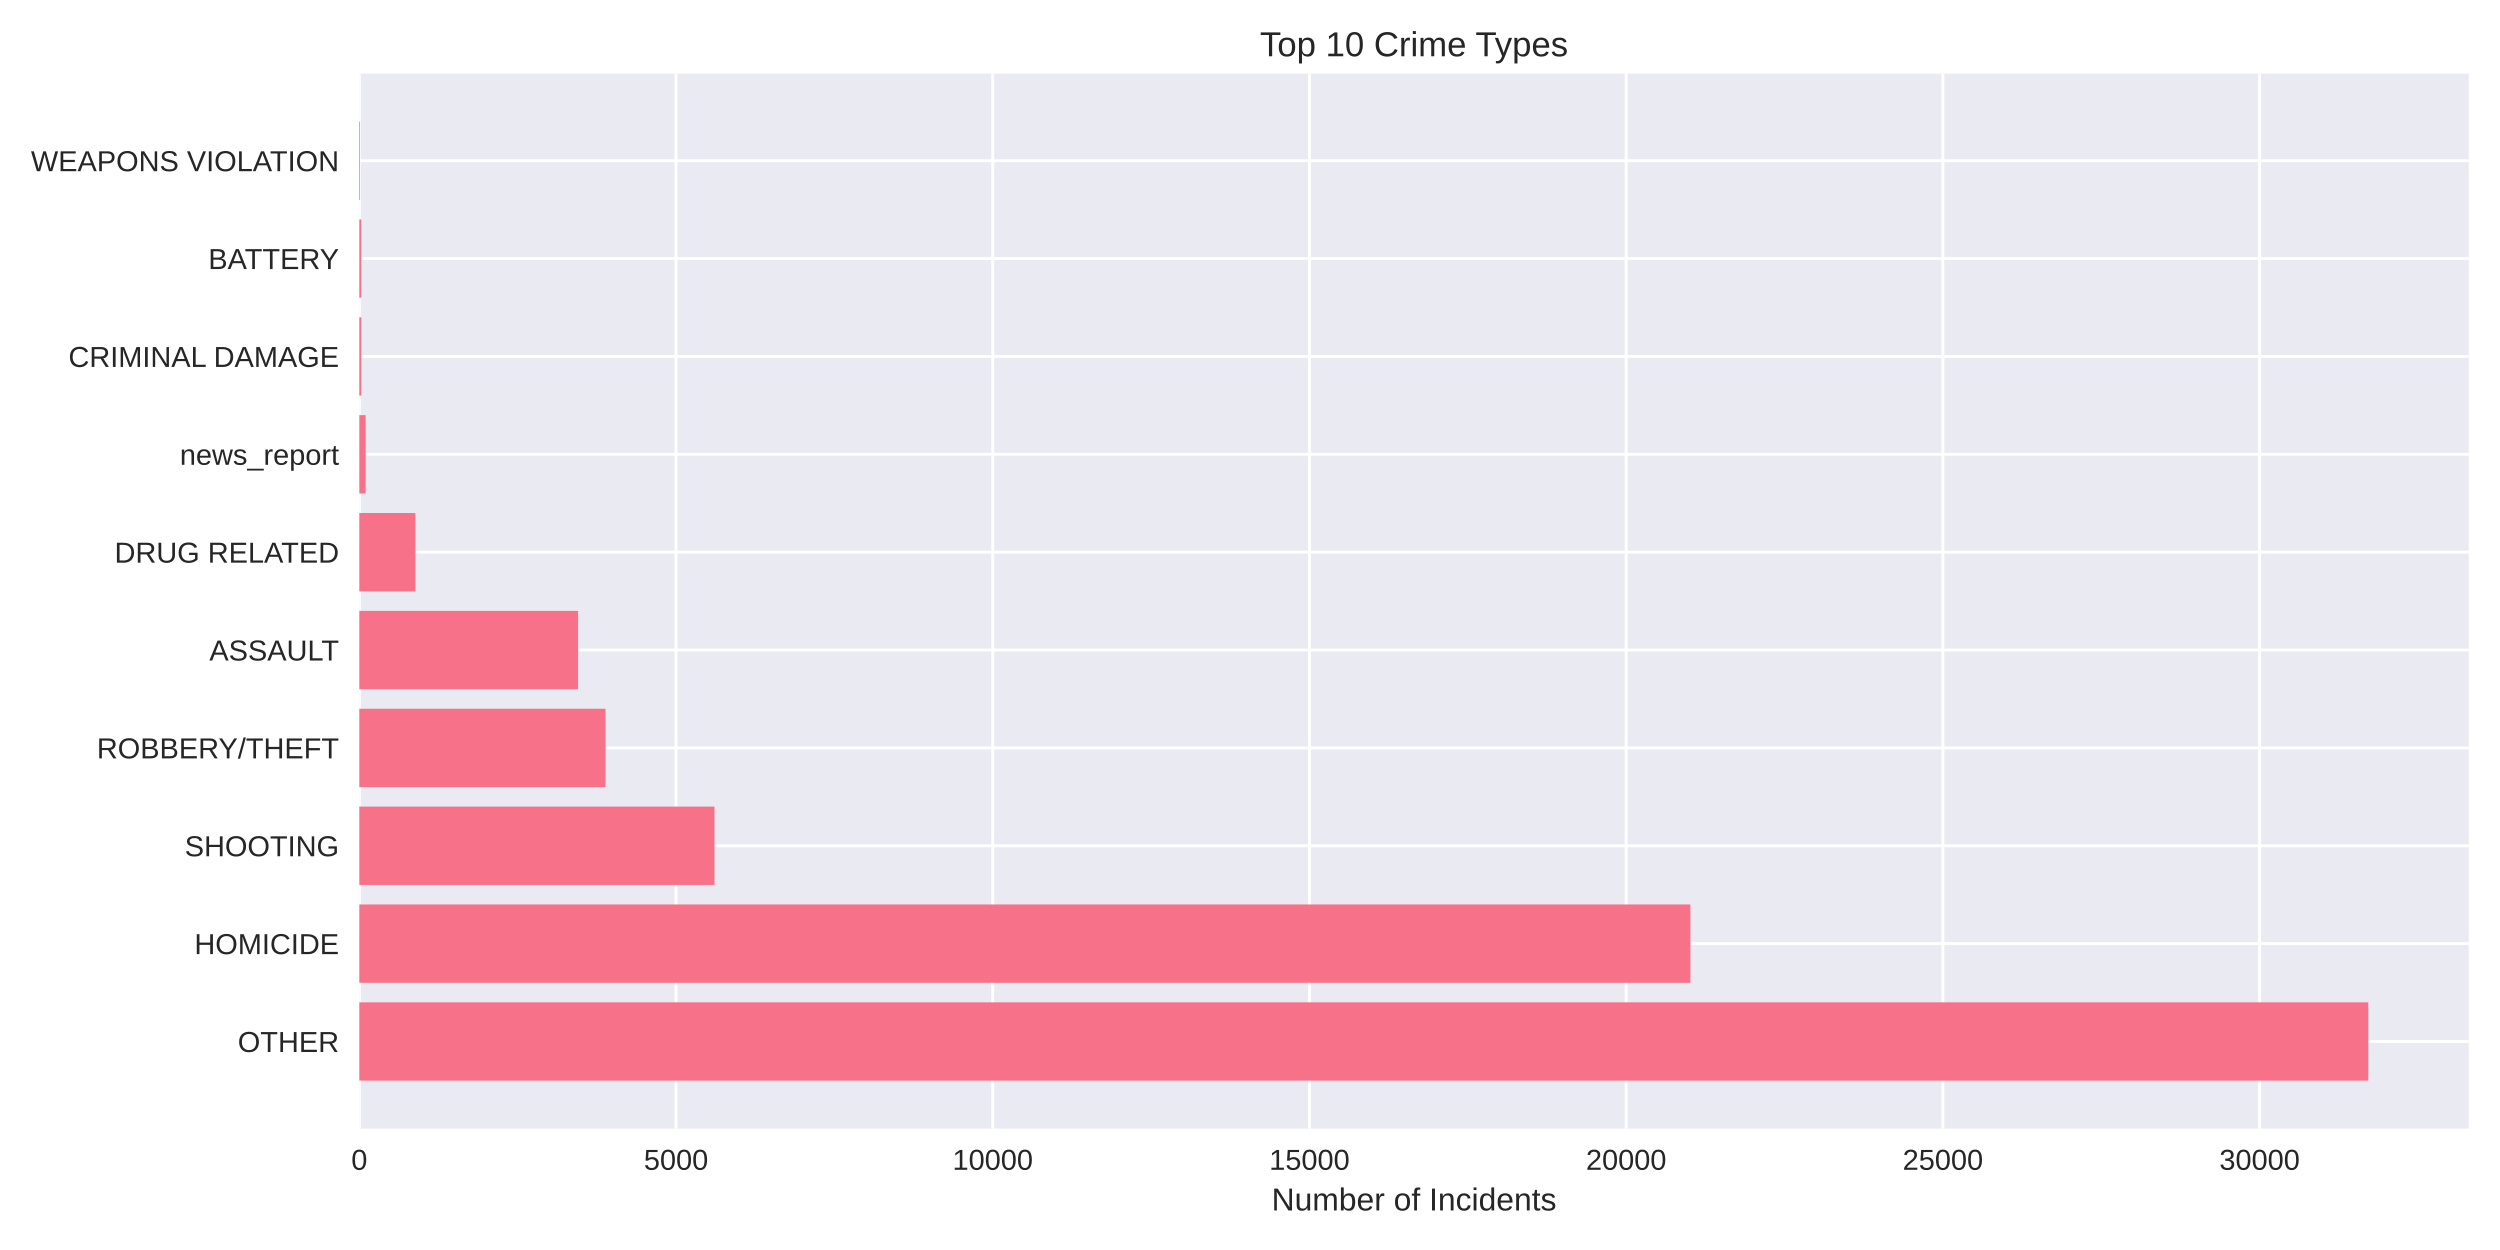
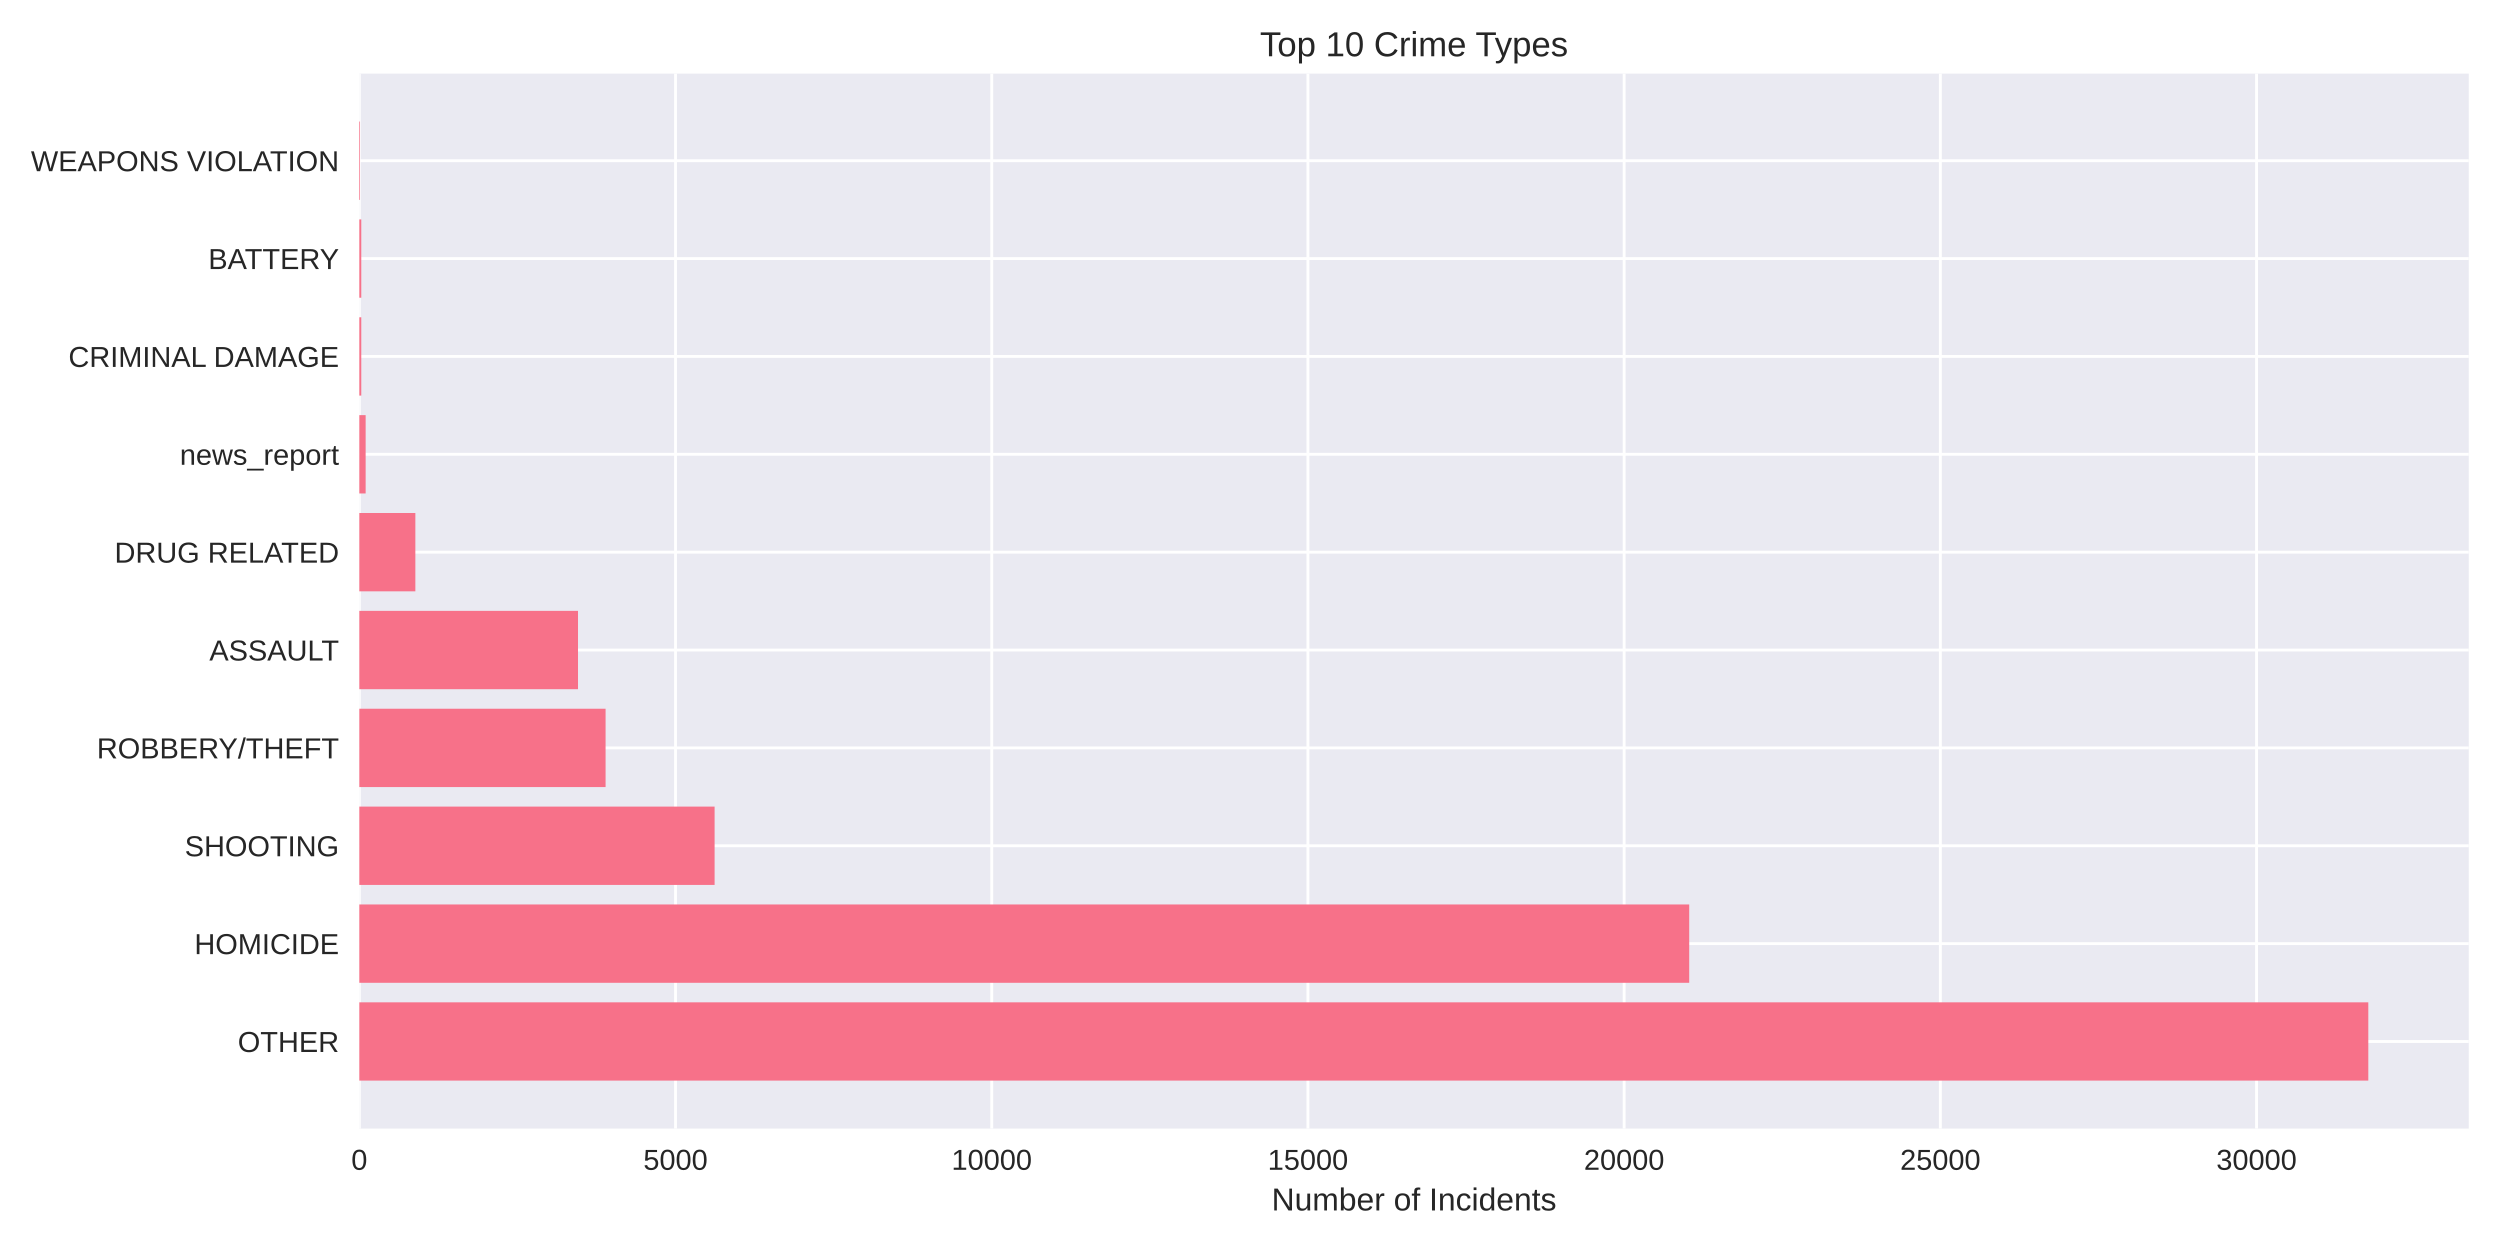
<svg xmlns="http://www.w3.org/2000/svg" width="864pt" height="432pt" viewBox="0 0 864 432" version="1.1">
  <defs>
    <style type="text/css">*{stroke-linejoin: round; stroke-linecap: butt}</style>
  </defs>
  <g id="figure_1">
    <g id="patch_1">
      <path d="M 0 432  L 864 432  L 864 0  L 0 0  z " style="fill: #ffffff" />
    </g>
    <g id="axes_1">
      <g id="patch_2">
        <path d="M 124.18 390.04  L 853.2 390.04  L 853.2 25.44  L 124.18 25.44  z " style="fill: #eaeaf2" />
      </g>
      <g id="matplotlib.axis_1">
        <g id="xtick_1">
          <g id="line2d_1">
-             <path d="M 124.18 390.04  L 124.18 25.44  " clip-path="url(#pce2950e9ed)" style="fill: none; stroke: #ffffff; stroke-linecap: round" />
+             <path d="M 124.18 390.04  L 124.18 25.44  " clip-path="url(#pef02f0e0ca)" style="fill: none; stroke: #ffffff; stroke-linecap: round" />
          </g>
          <g id="line2d_2" />
          <g id="text_1">
            <text style="fill: #262626; font: 10px 'Arial', 'Liberation Sans', 'DejaVu Sans', 'Bitstream Vera Sans', sans-serif; text-anchor: middle" x="124.18" y="404.287" transform="rotate(-0 124.18 404.2869)">0</text>
          </g>
        </g>
        <g id="xtick_2">
          <g id="line2d_3">
-             <path d="M 233.637 390.04  L 233.637 25.44  " clip-path="url(#pce2950e9ed)" style="fill: none; stroke: #ffffff; stroke-linecap: round" />
+             <path d="M 233.461 390.04  L 233.461 25.44  " clip-path="url(#pef02f0e0ca)" style="fill: none; stroke: #ffffff; stroke-linecap: round" />
          </g>
          <g id="line2d_4" />
          <g id="text_2">
-             <text style="fill: #262626; font: 10px 'Arial', 'Liberation Sans', 'DejaVu Sans', 'Bitstream Vera Sans', sans-serif; text-anchor: middle" x="233.637" y="404.287" transform="rotate(-0 233.6365 404.2869)">5000</text>
+             <text style="fill: #262626; font: 10px 'Arial', 'Liberation Sans', 'DejaVu Sans', 'Bitstream Vera Sans', sans-serif; text-anchor: middle" x="233.461" y="404.287" transform="rotate(-0 233.4608 404.2869)">5000</text>
          </g>
        </g>
        <g id="xtick_3">
          <g id="line2d_5">
-             <path d="M 343.093 390.04  L 343.093 25.44  " clip-path="url(#pce2950e9ed)" style="fill: none; stroke: #ffffff; stroke-linecap: round" />
+             <path d="M 342.742 390.04  L 342.742 25.44  " clip-path="url(#pef02f0e0ca)" style="fill: none; stroke: #ffffff; stroke-linecap: round" />
          </g>
          <g id="line2d_6" />
          <g id="text_3">
-             <text style="fill: #262626; font: 10px 'Arial', 'Liberation Sans', 'DejaVu Sans', 'Bitstream Vera Sans', sans-serif; text-anchor: middle" x="343.093" y="404.287" transform="rotate(-0 343.0931 404.2869)">10000</text>
+             <text style="fill: #262626; font: 10px 'Arial', 'Liberation Sans', 'DejaVu Sans', 'Bitstream Vera Sans', sans-serif; text-anchor: middle" x="342.742" y="404.287" transform="rotate(-0 342.7416 404.2869)">10000</text>
          </g>
        </g>
        <g id="xtick_4">
          <g id="line2d_7">
-             <path d="M 452.55 390.04  L 452.55 25.44  " clip-path="url(#pce2950e9ed)" style="fill: none; stroke: #ffffff; stroke-linecap: round" />
+             <path d="M 452.022 390.04  L 452.022 25.44  " clip-path="url(#pef02f0e0ca)" style="fill: none; stroke: #ffffff; stroke-linecap: round" />
          </g>
          <g id="line2d_8" />
          <g id="text_4">
-             <text style="fill: #262626; font: 10px 'Arial', 'Liberation Sans', 'DejaVu Sans', 'Bitstream Vera Sans', sans-serif; text-anchor: middle" x="452.55" y="404.287" transform="rotate(-0 452.5496 404.2869)">15000</text>
+             <text style="fill: #262626; font: 10px 'Arial', 'Liberation Sans', 'DejaVu Sans', 'Bitstream Vera Sans', sans-serif; text-anchor: middle" x="452.022" y="404.287" transform="rotate(-0 452.0225 404.2869)">15000</text>
          </g>
        </g>
        <g id="xtick_5">
          <g id="line2d_9">
-             <path d="M 562.006 390.04  L 562.006 25.44  " clip-path="url(#pce2950e9ed)" style="fill: none; stroke: #ffffff; stroke-linecap: round" />
+             <path d="M 561.303 390.04  L 561.303 25.44  " clip-path="url(#pef02f0e0ca)" style="fill: none; stroke: #ffffff; stroke-linecap: round" />
          </g>
          <g id="line2d_10" />
          <g id="text_5">
-             <text style="fill: #262626; font: 10px 'Arial', 'Liberation Sans', 'DejaVu Sans', 'Bitstream Vera Sans', sans-serif; text-anchor: middle" x="562.006" y="404.287" transform="rotate(-0 562.0062 404.2869)">20000</text>
+             <text style="fill: #262626; font: 10px 'Arial', 'Liberation Sans', 'DejaVu Sans', 'Bitstream Vera Sans', sans-serif; text-anchor: middle" x="561.303" y="404.287" transform="rotate(-0 561.3033 404.2869)">20000</text>
          </g>
        </g>
        <g id="xtick_6">
          <g id="line2d_11">
-             <path d="M 671.463 390.04  L 671.463 25.44  " clip-path="url(#pce2950e9ed)" style="fill: none; stroke: #ffffff; stroke-linecap: round" />
+             <path d="M 670.584 390.04  L 670.584 25.44  " clip-path="url(#pef02f0e0ca)" style="fill: none; stroke: #ffffff; stroke-linecap: round" />
          </g>
          <g id="line2d_12" />
          <g id="text_6">
-             <text style="fill: #262626; font: 10px 'Arial', 'Liberation Sans', 'DejaVu Sans', 'Bitstream Vera Sans', sans-serif; text-anchor: middle" x="671.463" y="404.287" transform="rotate(-0 671.4627 404.2869)">25000</text>
+             <text style="fill: #262626; font: 10px 'Arial', 'Liberation Sans', 'DejaVu Sans', 'Bitstream Vera Sans', sans-serif; text-anchor: middle" x="670.584" y="404.287" transform="rotate(-0 670.5841 404.2869)">25000</text>
          </g>
        </g>
        <g id="xtick_7">
          <g id="line2d_13">
-             <path d="M 780.919 390.04  L 780.919 25.44  " clip-path="url(#pce2950e9ed)" style="fill: none; stroke: #ffffff; stroke-linecap: round" />
+             <path d="M 779.865 390.04  L 779.865 25.44  " clip-path="url(#pef02f0e0ca)" style="fill: none; stroke: #ffffff; stroke-linecap: round" />
          </g>
          <g id="line2d_14" />
          <g id="text_7">
-             <text style="fill: #262626; font: 10px 'Arial', 'Liberation Sans', 'DejaVu Sans', 'Bitstream Vera Sans', sans-serif; text-anchor: middle" x="780.919" y="404.287" transform="rotate(-0 780.9193 404.2869)">30000</text>
+             <text style="fill: #262626; font: 10px 'Arial', 'Liberation Sans', 'DejaVu Sans', 'Bitstream Vera Sans', sans-serif; text-anchor: middle" x="779.865" y="404.287" transform="rotate(-0 779.8649 404.2869)">30000</text>
          </g>
        </g>
        <g id="text_8">
          <text style="fill: #262626; font: 11px 'Arial', 'Liberation Sans', 'DejaVu Sans', 'Bitstream Vera Sans', sans-serif; text-anchor: middle" x="488.69" y="418.333" transform="rotate(-0 488.69 418.3334)">Number of Incidents</text>
        </g>
      </g>
      <g id="matplotlib.axis_2">
        <g id="ytick_1">
          <g id="line2d_15">
-             <path d="M 124.18 359.939  L 853.2 359.939  " clip-path="url(#pce2950e9ed)" style="fill: none; stroke: #ffffff; stroke-linecap: round" />
+             <path d="M 124.18 359.939  L 853.2 359.939  " clip-path="url(#pef02f0e0ca)" style="fill: none; stroke: #ffffff; stroke-linecap: round" />
          </g>
          <g id="line2d_16" />
          <g id="text_9">
            <text style="fill: #262626; font: 10px 'Arial', 'Liberation Sans', 'DejaVu Sans', 'Bitstream Vera Sans', sans-serif; text-anchor: end" x="117.18" y="363.562" transform="rotate(-0 117.18 363.562)">OTHER</text>
          </g>
        </g>
        <g id="ytick_2">
          <g id="line2d_17">
-             <path d="M 124.18 326.117  L 853.2 326.117  " clip-path="url(#pce2950e9ed)" style="fill: none; stroke: #ffffff; stroke-linecap: round" />
+             <path d="M 124.18 326.117  L 853.2 326.117  " clip-path="url(#pef02f0e0ca)" style="fill: none; stroke: #ffffff; stroke-linecap: round" />
          </g>
          <g id="line2d_18" />
          <g id="text_10">
            <text style="fill: #262626; font: 10px 'Arial', 'Liberation Sans', 'DejaVu Sans', 'Bitstream Vera Sans', sans-serif; text-anchor: end" x="117.18" y="329.74" transform="rotate(-0 117.18 329.7401)">HOMICIDE</text>
          </g>
        </g>
        <g id="ytick_3">
          <g id="line2d_19">
-             <path d="M 124.18 292.295  L 853.2 292.295  " clip-path="url(#pce2950e9ed)" style="fill: none; stroke: #ffffff; stroke-linecap: round" />
+             <path d="M 124.18 292.295  L 853.2 292.295  " clip-path="url(#pef02f0e0ca)" style="fill: none; stroke: #ffffff; stroke-linecap: round" />
          </g>
          <g id="line2d_20" />
          <g id="text_11">
            <text style="fill: #262626; font: 10px 'Arial', 'Liberation Sans', 'DejaVu Sans', 'Bitstream Vera Sans', sans-serif; text-anchor: end" x="117.18" y="295.918" transform="rotate(-0 117.18 295.9182)">SHOOTING</text>
          </g>
        </g>
        <g id="ytick_4">
          <g id="line2d_21">
-             <path d="M 124.18 258.473  L 853.2 258.473  " clip-path="url(#pce2950e9ed)" style="fill: none; stroke: #ffffff; stroke-linecap: round" />
+             <path d="M 124.18 258.473  L 853.2 258.473  " clip-path="url(#pef02f0e0ca)" style="fill: none; stroke: #ffffff; stroke-linecap: round" />
          </g>
          <g id="line2d_22" />
          <g id="text_12">
            <text style="fill: #262626; font: 10px 'Arial', 'Liberation Sans', 'DejaVu Sans', 'Bitstream Vera Sans', sans-serif; text-anchor: end" x="117.18" y="262.096" transform="rotate(-0 117.18 262.0963)">ROBBERY/THEFT</text>
          </g>
        </g>
        <g id="ytick_5">
          <g id="line2d_23">
-             <path d="M 124.18 224.651  L 853.2 224.651  " clip-path="url(#pce2950e9ed)" style="fill: none; stroke: #ffffff; stroke-linecap: round" />
+             <path d="M 124.18 224.651  L 853.2 224.651  " clip-path="url(#pef02f0e0ca)" style="fill: none; stroke: #ffffff; stroke-linecap: round" />
          </g>
          <g id="line2d_24" />
          <g id="text_13">
            <text style="fill: #262626; font: 10px 'Arial', 'Liberation Sans', 'DejaVu Sans', 'Bitstream Vera Sans', sans-serif; text-anchor: end" x="117.18" y="228.274" transform="rotate(-0 117.18 228.2744)">ASSAULT</text>
          </g>
        </g>
        <g id="ytick_6">
          <g id="line2d_25">
-             <path d="M 124.18 190.829  L 853.2 190.829  " clip-path="url(#pce2950e9ed)" style="fill: none; stroke: #ffffff; stroke-linecap: round" />
+             <path d="M 124.18 190.829  L 853.2 190.829  " clip-path="url(#pef02f0e0ca)" style="fill: none; stroke: #ffffff; stroke-linecap: round" />
          </g>
          <g id="line2d_26" />
          <g id="text_14">
            <text style="fill: #262626; font: 10px 'Arial', 'Liberation Sans', 'DejaVu Sans', 'Bitstream Vera Sans', sans-serif; text-anchor: end" x="117.18" y="194.452" transform="rotate(-0 117.18 194.4525)">DRUG RELATED</text>
          </g>
        </g>
        <g id="ytick_7">
          <g id="line2d_27">
-             <path d="M 124.18 157.007  L 853.2 157.007  " clip-path="url(#pce2950e9ed)" style="fill: none; stroke: #ffffff; stroke-linecap: round" />
+             <path d="M 124.18 157.007  L 853.2 157.007  " clip-path="url(#pef02f0e0ca)" style="fill: none; stroke: #ffffff; stroke-linecap: round" />
          </g>
          <g id="line2d_28" />
          <g id="text_15">
            <text style="fill: #262626; font: 10px 'Arial', 'Liberation Sans', 'DejaVu Sans', 'Bitstream Vera Sans', sans-serif; text-anchor: end" x="117.18" y="160.631" transform="rotate(-0 117.18 160.6306)">news_report</text>
          </g>
        </g>
        <g id="ytick_8">
          <g id="line2d_29">
-             <path d="M 124.18 123.185  L 853.2 123.185  " clip-path="url(#pce2950e9ed)" style="fill: none; stroke: #ffffff; stroke-linecap: round" />
+             <path d="M 124.18 123.185  L 853.2 123.185  " clip-path="url(#pef02f0e0ca)" style="fill: none; stroke: #ffffff; stroke-linecap: round" />
          </g>
          <g id="line2d_30" />
          <g id="text_16">
            <text style="fill: #262626; font: 10px 'Arial', 'Liberation Sans', 'DejaVu Sans', 'Bitstream Vera Sans', sans-serif; text-anchor: end" x="117.18" y="126.809" transform="rotate(-0 117.18 126.8087)">CRIMINAL DAMAGE</text>
          </g>
        </g>
        <g id="ytick_9">
          <g id="line2d_31">
-             <path d="M 124.18 89.363  L 853.2 89.363  " clip-path="url(#pce2950e9ed)" style="fill: none; stroke: #ffffff; stroke-linecap: round" />
+             <path d="M 124.18 89.363  L 853.2 89.363  " clip-path="url(#pef02f0e0ca)" style="fill: none; stroke: #ffffff; stroke-linecap: round" />
          </g>
          <g id="line2d_32" />
          <g id="text_17">
            <text style="fill: #262626; font: 10px 'Arial', 'Liberation Sans', 'DejaVu Sans', 'Bitstream Vera Sans', sans-serif; text-anchor: end" x="117.18" y="92.987" transform="rotate(-0 117.18 92.98681)">BATTERY</text>
          </g>
        </g>
        <g id="ytick_10">
          <g id="line2d_33">
-             <path d="M 124.18 55.541  L 853.2 55.541  " clip-path="url(#pce2950e9ed)" style="fill: none; stroke: #ffffff; stroke-linecap: round" />
+             <path d="M 124.18 55.541  L 853.2 55.541  " clip-path="url(#pef02f0e0ca)" style="fill: none; stroke: #ffffff; stroke-linecap: round" />
          </g>
          <g id="line2d_34" />
          <g id="text_18">
            <text style="fill: #262626; font: 10px 'Arial', 'Liberation Sans', 'DejaVu Sans', 'Bitstream Vera Sans', sans-serif; text-anchor: end" x="117.18" y="59.165" transform="rotate(-0 117.18 59.16492)">WEAPONS VIOLATION</text>
          </g>
        </g>
      </g>
      <g id="patch_3">
-         <path d="M 124.18 373.467  L 818.485 373.467  L 818.485 346.41  L 124.18 346.41  z " clip-path="url(#pce2950e9ed)" style="fill: #f77189" />
+         <path d="M 124.18 373.467  L 818.485 373.467  L 818.485 346.41  L 124.18 346.41  z " clip-path="url(#pef02f0e0ca)" style="fill: #f77189" />
      </g>
      <g id="patch_4">
-         <path d="M 124.18 339.645  L 584.204 339.645  L 584.204 312.588  L 124.18 312.588  z " clip-path="url(#pce2950e9ed)" style="fill: #f77189" />
+         <path d="M 124.18 339.645  L 583.793 339.645  L 583.793 312.588  L 124.18 312.588  z " clip-path="url(#pef02f0e0ca)" style="fill: #f77189" />
      </g>
      <g id="patch_5">
-         <path d="M 124.18 305.823  L 246.925 305.823  L 246.925 278.766  L 124.18 278.766  z " clip-path="url(#pce2950e9ed)" style="fill: #f77189" />
+         <path d="M 124.18 305.823  L 246.968 305.823  L 246.968 278.766  L 124.18 278.766  z " clip-path="url(#pef02f0e0ca)" style="fill: #f77189" />
      </g>
      <g id="patch_6">
-         <path d="M 124.18 272.002  L 209.272 272.002  L 209.272 244.944  L 124.18 244.944  z " clip-path="url(#pce2950e9ed)" style="fill: #f77189" />
+         <path d="M 124.18 272.002  L 209.288 272.002  L 209.288 244.944  L 124.18 244.944  z " clip-path="url(#pef02f0e0ca)" style="fill: #f77189" />
      </g>
      <g id="patch_7">
-         <path d="M 124.18 238.18  L 199.793 238.18  L 199.793 211.122  L 124.18 211.122  z " clip-path="url(#pce2950e9ed)" style="fill: #f77189" />
+         <path d="M 124.18 238.18  L 199.759 238.18  L 199.759 211.122  L 124.18 211.122  z " clip-path="url(#pef02f0e0ca)" style="fill: #f77189" />
      </g>
      <g id="patch_8">
-         <path d="M 124.18 204.358  L 143.554 204.358  L 143.554 177.3  L 124.18 177.3  z " clip-path="url(#pce2950e9ed)" style="fill: #f77189" />
+         <path d="M 124.18 204.358  L 143.545 204.358  L 143.545 177.3  L 124.18 177.3  z " clip-path="url(#pef02f0e0ca)" style="fill: #f77189" />
      </g>
      <g id="patch_9">
-         <path d="M 124.18 170.536  L 126.369 170.536  L 126.369 143.478  L 124.18 143.478  z " clip-path="url(#pce2950e9ed)" style="fill: #f77189" />
+         <path d="M 124.18 170.536  L 126.366 170.536  L 126.366 143.478  L 124.18 143.478  z " clip-path="url(#pef02f0e0ca)" style="fill: #f77189" />
      </g>
      <g id="patch_10">
-         <path d="M 124.18 136.714  L 124.859 136.714  L 124.859 109.657  L 124.18 109.657  z " clip-path="url(#pce2950e9ed)" style="fill: #f77189" />
+         <path d="M 124.18 136.714  L 124.858 136.714  L 124.858 109.657  L 124.18 109.657  z " clip-path="url(#pef02f0e0ca)" style="fill: #f77189" />
      </g>
      <g id="patch_11">
-         <path d="M 124.18 102.892  L 124.859 102.892  L 124.859 75.835  L 124.18 75.835  z " clip-path="url(#pce2950e9ed)" style="fill: #f77189" />
+         <path d="M 124.18 102.892  L 124.858 102.892  L 124.858 75.835  L 124.18 75.835  z " clip-path="url(#pef02f0e0ca)" style="fill: #f77189" />
      </g>
      <g id="patch_12">
-         <path d="M 124.18 69.07  L 124.421 69.07  L 124.421 42.013  L 124.18 42.013  z " clip-path="url(#pce2950e9ed)" style="fill: #f77189" />
+         <path d="M 124.18 69.07  L 124.42 69.07  L 124.42 42.013  L 124.18 42.013  z " clip-path="url(#pef02f0e0ca)" style="fill: #f77189" />
      </g>
      <g id="patch_13">
        <path d="M 124.18 390.04  L 124.18 25.44  " style="fill: none" />
      </g>
      <g id="patch_14">
        <path d="M 853.2 390.04  L 853.2 25.44  " style="fill: none" />
      </g>
      <g id="patch_15">
        <path d="M 124.18 390.04  L 853.2 390.04  " style="fill: none" />
      </g>
      <g id="patch_16">
        <path d="M 124.18 25.44  L 853.2 25.44  " style="fill: none" />
      </g>
      <g id="text_19">
        <text style="fill: #262626; font: 12px 'Arial', 'Liberation Sans', 'DejaVu Sans', 'Bitstream Vera Sans', sans-serif; text-anchor: middle" x="488.69" y="19.44" transform="rotate(-0 488.69 19.44)">Top 10 Crime Types</text>
      </g>
    </g>
  </g>
  <defs>
-     <clipPath id="pce2950e9ed">
+     <clipPath id="pef02f0e0ca">
      <rect x="124.18" y="25.44" width="729.02" height="364.6" />
    </clipPath>
  </defs>
</svg>
